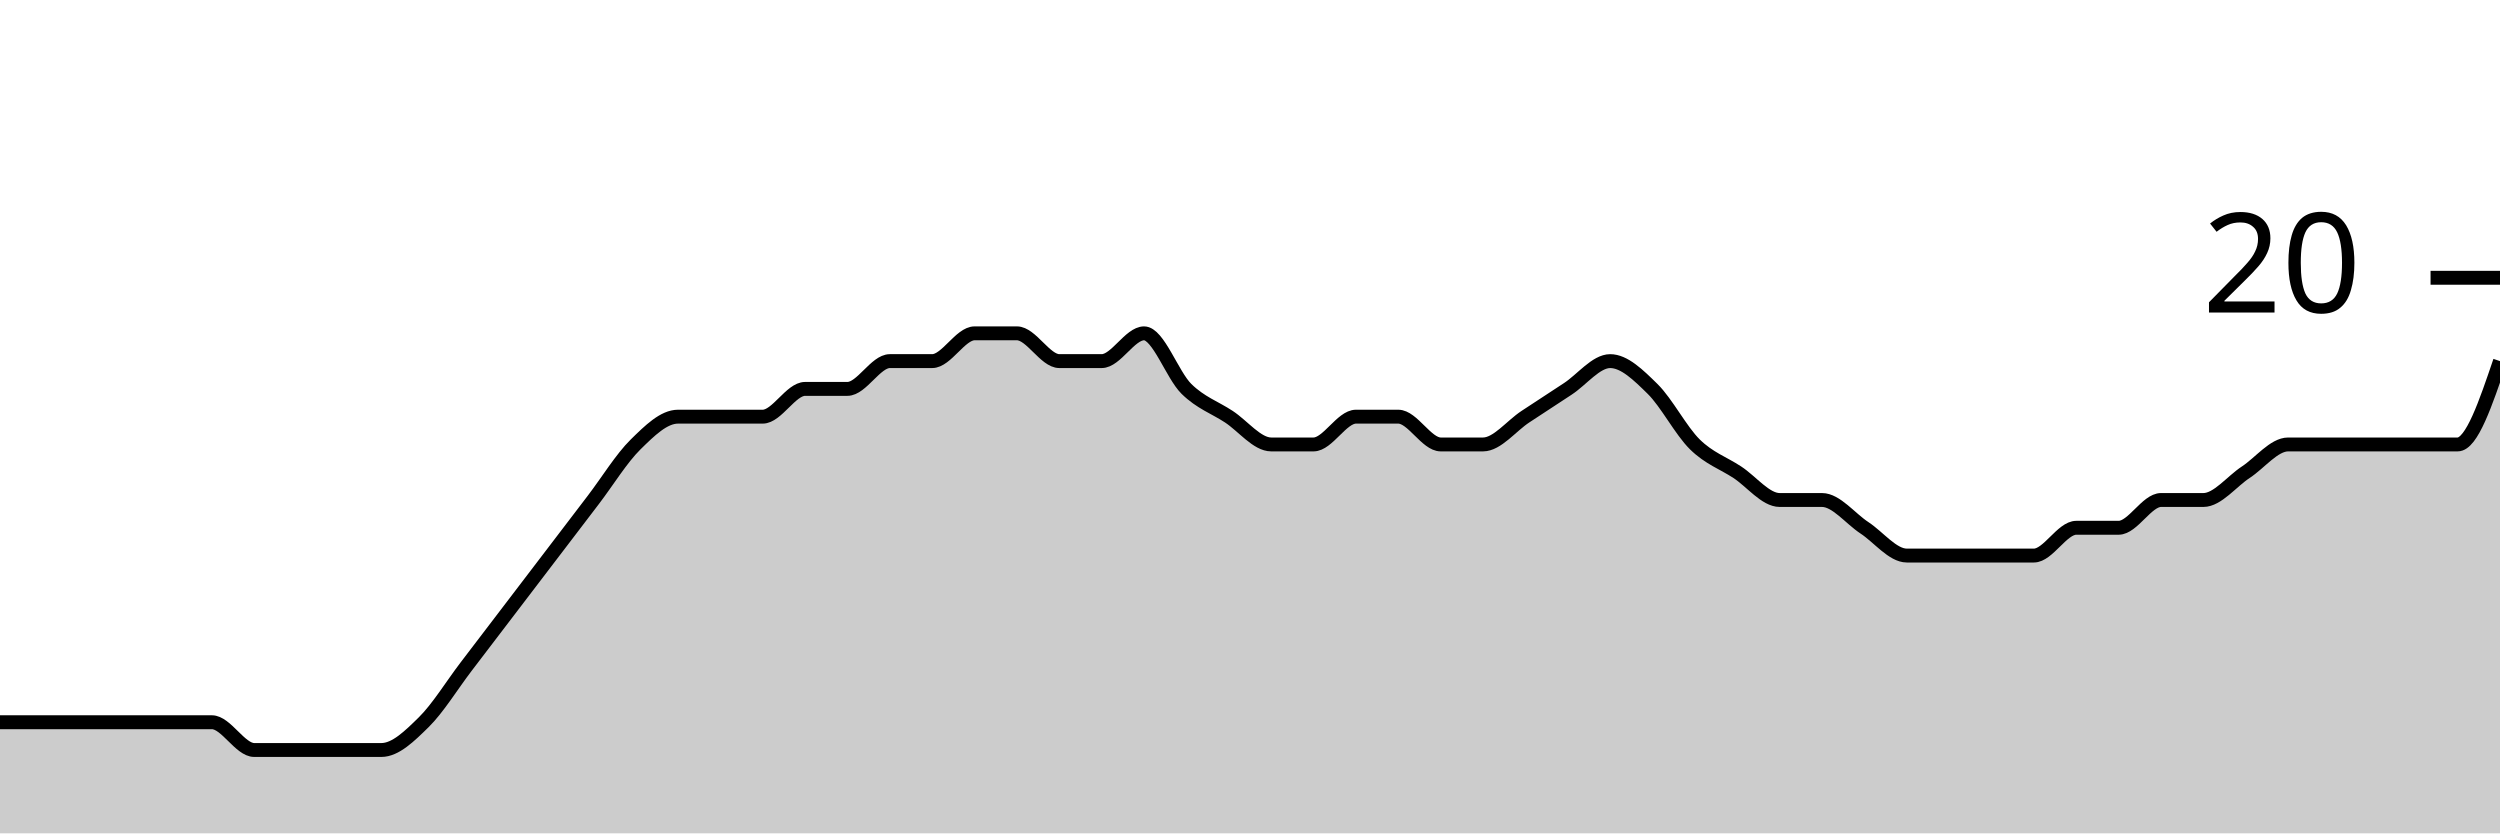
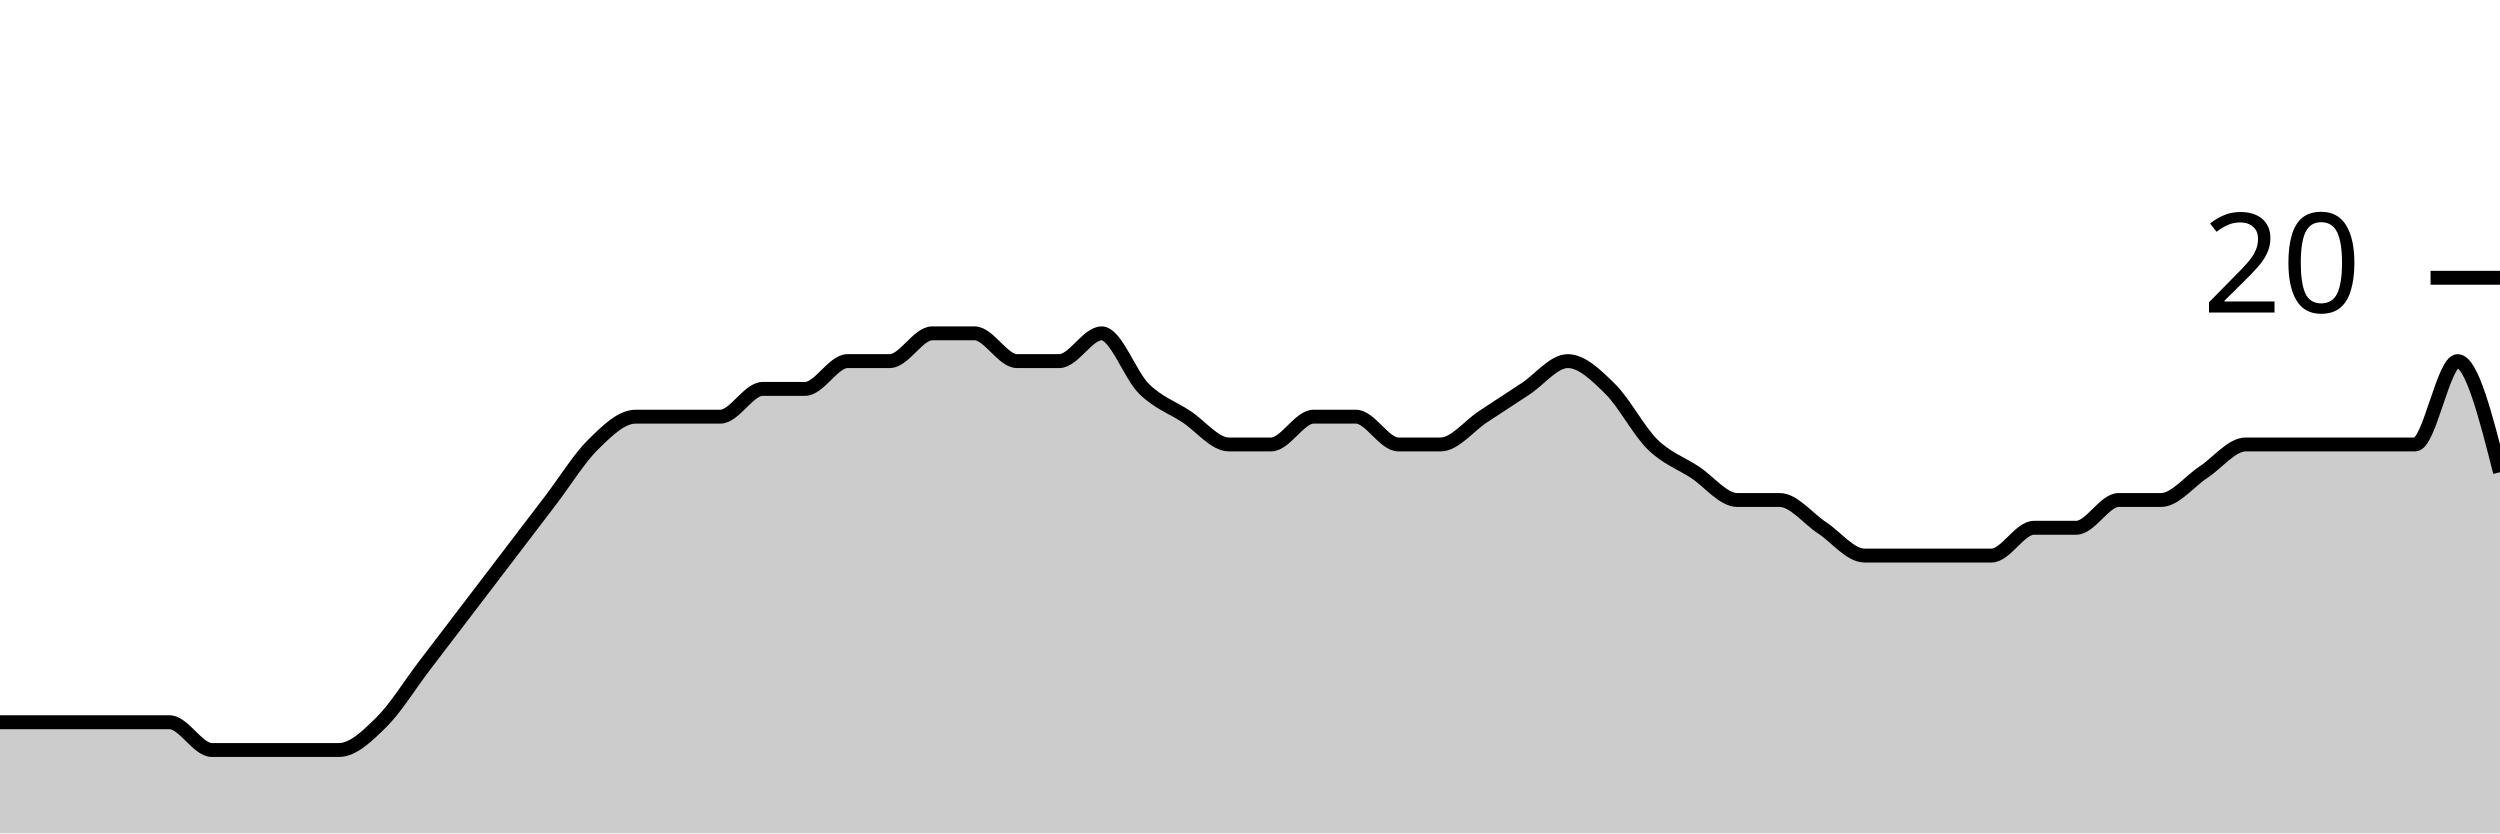
<svg xmlns="http://www.w3.org/2000/svg" viewBox="0 0 180 60">
  <g transform="translate(0,20)">
-     <path class="area" fill="rgba(0, 0, 0, 0.2)" d="M0,32C1.017,32,2.034,32,3.051,32C4.068,32,5.085,32,6.102,32C7.119,32,8.136,32,9.153,32C10.169,32,11.186,32,12.203,32C13.22,32,14.237,32,15.254,32C16.271,32,17.288,34,18.305,34C19.322,34,20.339,34,21.356,34C22.373,34,23.39,34,24.407,34C25.424,34,26.441,34,27.458,34C28.475,34,29.492,33,30.508,32C31.525,31,32.542,29.333,33.559,28C34.576,26.667,35.593,25.333,36.61,24C37.627,22.667,38.644,21.333,39.661,20C40.678,18.667,41.695,17.333,42.712,16C43.729,14.667,44.746,13,45.763,12C46.78,11,47.797,10,48.814,10C49.831,10,50.847,10,51.864,10C52.881,10,53.898,10,54.915,10C55.932,10,56.949,8,57.966,8C58.983,8,60,8,61.017,8C62.034,8,63.051,6,64.068,6C65.085,6,66.102,6,67.119,6C68.136,6,69.153,4,70.169,4C71.186,4,72.203,4,73.22,4C74.237,4,75.254,6,76.271,6C77.288,6,78.305,6,79.322,6C80.339,6,81.356,4,82.373,4C83.39,4,84.407,7,85.424,8C86.441,9,87.458,9.333,88.475,10C89.492,10.667,90.508,12,91.525,12C92.542,12,93.559,12,94.576,12C95.593,12,96.61,10,97.627,10C98.644,10,99.661,10,100.678,10C101.695,10,102.712,12,103.729,12C104.746,12,105.763,12,106.78,12C107.797,12,108.814,10.667,109.831,10C110.847,9.333,111.864,8.667,112.881,8C113.898,7.333,114.915,6,115.932,6C116.949,6,117.966,7,118.983,8C120,9,121.017,11,122.034,12C123.051,13,124.068,13.333,125.085,14C126.102,14.667,127.119,16,128.136,16C129.153,16,130.169,16,131.186,16C132.203,16,133.22,17.333,134.237,18C135.254,18.667,136.271,20,137.288,20C138.305,20,139.322,20,140.339,20C141.356,20,142.373,20,143.39,20C144.407,20,145.424,20,146.441,20C147.458,20,148.475,18,149.492,18C150.508,18,151.525,18,152.542,18C153.559,18,154.576,16,155.593,16C156.61,16,157.627,16,158.644,16C159.661,16,160.678,14.667,161.695,14C162.712,13.333,163.729,12,164.746,12C165.763,12,166.78,12,167.797,12C168.814,12,169.831,12,170.847,12C171.864,12,172.881,12,173.898,12C174.915,12,175.932,12,176.949,12C177.966,12,178.983,9,180,6L180,40C178.983,40,177.966,40,176.949,40C175.932,40,174.915,40,173.898,40C172.881,40,171.864,40,170.847,40C169.831,40,168.814,40,167.797,40C166.78,40,165.763,40,164.746,40C163.729,40,162.712,40,161.695,40C160.678,40,159.661,40,158.644,40C157.627,40,156.61,40,155.593,40C154.576,40,153.559,40,152.542,40C151.525,40,150.508,40,149.492,40C148.475,40,147.458,40,146.441,40C145.424,40,144.407,40,143.39,40C142.373,40,141.356,40,140.339,40C139.322,40,138.305,40,137.288,40C136.271,40,135.254,40,134.237,40C133.22,40,132.203,40,131.186,40C130.169,40,129.153,40,128.136,40C127.119,40,126.102,40,125.085,40C124.068,40,123.051,40,122.034,40C121.017,40,120,40,118.983,40C117.966,40,116.949,40,115.932,40C114.915,40,113.898,40,112.881,40C111.864,40,110.847,40,109.831,40C108.814,40,107.797,40,106.78,40C105.763,40,104.746,40,103.729,40C102.712,40,101.695,40,100.678,40C99.661,40,98.644,40,97.627,40C96.61,40,95.593,40,94.576,40C93.559,40,92.542,40,91.525,40C90.508,40,89.492,40,88.475,40C87.458,40,86.441,40,85.424,40C84.407,40,83.39,40,82.373,40C81.356,40,80.339,40,79.322,40C78.305,40,77.288,40,76.271,40C75.254,40,74.237,40,73.22,40C72.203,40,71.186,40,70.169,40C69.153,40,68.136,40,67.119,40C66.102,40,65.085,40,64.068,40C63.051,40,62.034,40,61.017,40C60,40,58.983,40,57.966,40C56.949,40,55.932,40,54.915,40C53.898,40,52.881,40,51.864,40C50.847,40,49.831,40,48.814,40C47.797,40,46.78,40,45.763,40C44.746,40,43.729,40,42.712,40C41.695,40,40.678,40,39.661,40C38.644,40,37.627,40,36.61,40C35.593,40,34.576,40,33.559,40C32.542,40,31.525,40,30.508,40C29.492,40,28.475,40,27.458,40C26.441,40,25.424,40,24.407,40C23.39,40,22.373,40,21.356,40C20.339,40,19.322,40,18.305,40C17.288,40,16.271,40,15.254,40C14.237,40,13.22,40,12.203,40C11.186,40,10.169,40,9.153,40C8.136,40,7.119,40,6.102,40C5.085,40,4.068,40,3.051,40C2.034,40,1.017,40,0,40Z" />
-     <path class="line" stroke="black" fill="none" d="M0,32C1.017,32,2.034,32,3.051,32C4.068,32,5.085,32,6.102,32C7.119,32,8.136,32,9.153,32C10.169,32,11.186,32,12.203,32C13.22,32,14.237,32,15.254,32C16.271,32,17.288,34,18.305,34C19.322,34,20.339,34,21.356,34C22.373,34,23.39,34,24.407,34C25.424,34,26.441,34,27.458,34C28.475,34,29.492,33,30.508,32C31.525,31,32.542,29.333,33.559,28C34.576,26.667,35.593,25.333,36.61,24C37.627,22.667,38.644,21.333,39.661,20C40.678,18.667,41.695,17.333,42.712,16C43.729,14.667,44.746,13,45.763,12C46.78,11,47.797,10,48.814,10C49.831,10,50.847,10,51.864,10C52.881,10,53.898,10,54.915,10C55.932,10,56.949,8,57.966,8C58.983,8,60,8,61.017,8C62.034,8,63.051,6,64.068,6C65.085,6,66.102,6,67.119,6C68.136,6,69.153,4,70.169,4C71.186,4,72.203,4,73.22,4C74.237,4,75.254,6,76.271,6C77.288,6,78.305,6,79.322,6C80.339,6,81.356,4,82.373,4C83.39,4,84.407,7,85.424,8C86.441,9,87.458,9.333,88.475,10C89.492,10.667,90.508,12,91.525,12C92.542,12,93.559,12,94.576,12C95.593,12,96.61,10,97.627,10C98.644,10,99.661,10,100.678,10C101.695,10,102.712,12,103.729,12C104.746,12,105.763,12,106.78,12C107.797,12,108.814,10.667,109.831,10C110.847,9.333,111.864,8.667,112.881,8C113.898,7.333,114.915,6,115.932,6C116.949,6,117.966,7,118.983,8C120,9,121.017,11,122.034,12C123.051,13,124.068,13.333,125.085,14C126.102,14.667,127.119,16,128.136,16C129.153,16,130.169,16,131.186,16C132.203,16,133.22,17.333,134.237,18C135.254,18.667,136.271,20,137.288,20C138.305,20,139.322,20,140.339,20C141.356,20,142.373,20,143.39,20C144.407,20,145.424,20,146.441,20C147.458,20,148.475,18,149.492,18C150.508,18,151.525,18,152.542,18C153.559,18,154.576,16,155.593,16C156.61,16,157.627,16,158.644,16C159.661,16,160.678,14.667,161.695,14C162.712,13.333,163.729,12,164.746,12C165.763,12,166.78,12,167.797,12C168.814,12,169.831,12,170.847,12C171.864,12,172.881,12,173.898,12C174.915,12,175.932,12,176.949,12C177.966,12,178.983,9,180,6" />
+     <path class="area" fill="rgba(0, 0, 0, 0.2)" d="M0,32C1.017,32,2.034,32,3.051,32C4.068,32,5.085,32,6.102,32C7.119,32,8.136,32,9.153,32C10.169,32,11.186,32,12.203,32C13.22,32,14.237,34,15.254,34C16.271,34,17.288,34,18.305,34C19.322,34,20.339,34,21.356,34C22.373,34,23.39,34,24.407,34C25.424,34,26.441,33,27.458,32C28.475,31,29.492,29.333,30.508,28C31.525,26.667,32.542,25.333,33.559,24C34.576,22.667,35.593,21.333,36.61,20C37.627,18.667,38.644,17.333,39.661,16C40.678,14.667,41.695,13,42.712,12C43.729,11,44.746,10,45.763,10C46.78,10,47.797,10,48.814,10C49.831,10,50.847,10,51.864,10C52.881,10,53.898,8,54.915,8C55.932,8,56.949,8,57.966,8C58.983,8,60,6,61.017,6C62.034,6,63.051,6,64.068,6C65.085,6,66.102,4,67.119,4C68.136,4,69.153,4,70.169,4C71.186,4,72.203,6,73.22,6C74.237,6,75.254,6,76.271,6C77.288,6,78.305,4,79.322,4C80.339,4,81.356,7,82.373,8C83.39,9,84.407,9.333,85.424,10C86.441,10.667,87.458,12,88.475,12C89.492,12,90.508,12,91.525,12C92.542,12,93.559,10,94.576,10C95.593,10,96.61,10,97.627,10C98.644,10,99.661,12,100.678,12C101.695,12,102.712,12,103.729,12C104.746,12,105.763,10.667,106.78,10C107.797,9.333,108.814,8.667,109.831,8C110.847,7.333,111.864,6,112.881,6C113.898,6,114.915,7,115.932,8C116.949,9,117.966,11,118.983,12C120,13,121.017,13.333,122.034,14C123.051,14.667,124.068,16,125.085,16C126.102,16,127.119,16,128.136,16C129.153,16,130.169,17.333,131.186,18C132.203,18.667,133.22,20,134.237,20C135.254,20,136.271,20,137.288,20C138.305,20,139.322,20,140.339,20C141.356,20,142.373,20,143.39,20C144.407,20,145.424,18,146.441,18C147.458,18,148.475,18,149.492,18C150.508,18,151.525,16,152.542,16C153.559,16,154.576,16,155.593,16C156.61,16,157.627,14.667,158.644,14C159.661,13.333,160.678,12,161.695,12C162.712,12,163.729,12,164.746,12C165.763,12,166.78,12,167.797,12C168.814,12,169.831,12,170.847,12C171.864,12,172.881,12,173.898,12C174.915,12,175.932,6,176.949,6C177.966,6,178.983,10,180,14L180,40C178.983,40,177.966,40,176.949,40C175.932,40,174.915,40,173.898,40C172.881,40,171.864,40,170.847,40C169.831,40,168.814,40,167.797,40C166.78,40,165.763,40,164.746,40C163.729,40,162.712,40,161.695,40C160.678,40,159.661,40,158.644,40C157.627,40,156.61,40,155.593,40C154.576,40,153.559,40,152.542,40C151.525,40,150.508,40,149.492,40C148.475,40,147.458,40,146.441,40C145.424,40,144.407,40,143.39,40C142.373,40,141.356,40,140.339,40C139.322,40,138.305,40,137.288,40C136.271,40,135.254,40,134.237,40C133.22,40,132.203,40,131.186,40C130.169,40,129.153,40,128.136,40C127.119,40,126.102,40,125.085,40C124.068,40,123.051,40,122.034,40C121.017,40,120,40,118.983,40C117.966,40,116.949,40,115.932,40C114.915,40,113.898,40,112.881,40C111.864,40,110.847,40,109.831,40C108.814,40,107.797,40,106.78,40C105.763,40,104.746,40,103.729,40C102.712,40,101.695,40,100.678,40C99.661,40,98.644,40,97.627,40C96.61,40,95.593,40,94.576,40C93.559,40,92.542,40,91.525,40C90.508,40,89.492,40,88.475,40C87.458,40,86.441,40,85.424,40C84.407,40,83.39,40,82.373,40C81.356,40,80.339,40,79.322,40C78.305,40,77.288,40,76.271,40C75.254,40,74.237,40,73.22,40C72.203,40,71.186,40,70.169,40C69.153,40,68.136,40,67.119,40C66.102,40,65.085,40,64.068,40C63.051,40,62.034,40,61.017,40C60,40,58.983,40,57.966,40C56.949,40,55.932,40,54.915,40C53.898,40,52.881,40,51.864,40C50.847,40,49.831,40,48.814,40C47.797,40,46.78,40,45.763,40C44.746,40,43.729,40,42.712,40C41.695,40,40.678,40,39.661,40C38.644,40,37.627,40,36.61,40C35.593,40,34.576,40,33.559,40C32.542,40,31.525,40,30.508,40C29.492,40,28.475,40,27.458,40C26.441,40,25.424,40,24.407,40C23.39,40,22.373,40,21.356,40C20.339,40,19.322,40,18.305,40C17.288,40,16.271,40,15.254,40C14.237,40,13.22,40,12.203,40C11.186,40,10.169,40,9.153,40C8.136,40,7.119,40,6.102,40C5.085,40,4.068,40,3.051,40C2.034,40,1.017,40,0,40Z" />
+     <path class="line" stroke="black" fill="none" d="M0,32C1.017,32,2.034,32,3.051,32C4.068,32,5.085,32,6.102,32C7.119,32,8.136,32,9.153,32C10.169,32,11.186,32,12.203,32C13.22,32,14.237,34,15.254,34C16.271,34,17.288,34,18.305,34C19.322,34,20.339,34,21.356,34C22.373,34,23.39,34,24.407,34C25.424,34,26.441,33,27.458,32C28.475,31,29.492,29.333,30.508,28C31.525,26.667,32.542,25.333,33.559,24C34.576,22.667,35.593,21.333,36.61,20C37.627,18.667,38.644,17.333,39.661,16C40.678,14.667,41.695,13,42.712,12C43.729,11,44.746,10,45.763,10C46.78,10,47.797,10,48.814,10C49.831,10,50.847,10,51.864,10C52.881,10,53.898,8,54.915,8C55.932,8,56.949,8,57.966,8C58.983,8,60,6,61.017,6C62.034,6,63.051,6,64.068,6C65.085,6,66.102,4,67.119,4C68.136,4,69.153,4,70.169,4C71.186,4,72.203,6,73.22,6C74.237,6,75.254,6,76.271,6C77.288,6,78.305,4,79.322,4C80.339,4,81.356,7,82.373,8C83.39,9,84.407,9.333,85.424,10C86.441,10.667,87.458,12,88.475,12C89.492,12,90.508,12,91.525,12C92.542,12,93.559,10,94.576,10C95.593,10,96.61,10,97.627,10C98.644,10,99.661,12,100.678,12C101.695,12,102.712,12,103.729,12C104.746,12,105.763,10.667,106.78,10C107.797,9.333,108.814,8.667,109.831,8C110.847,7.333,111.864,6,112.881,6C113.898,6,114.915,7,115.932,8C116.949,9,117.966,11,118.983,12C120,13,121.017,13.333,122.034,14C123.051,14.667,124.068,16,125.085,16C126.102,16,127.119,16,128.136,16C129.153,16,130.169,17.333,131.186,18C132.203,18.667,133.22,20,134.237,20C135.254,20,136.271,20,137.288,20C138.305,20,139.322,20,140.339,20C141.356,20,142.373,20,143.39,20C144.407,20,145.424,18,146.441,18C147.458,18,148.475,18,149.492,18C150.508,18,151.525,16,152.542,16C153.559,16,154.576,16,155.593,16C156.61,16,157.627,14.667,158.644,14C159.661,13.333,160.678,12,161.695,12C162.712,12,163.729,12,164.746,12C165.763,12,166.78,12,167.797,12C168.814,12,169.831,12,170.847,12C171.864,12,172.881,12,173.898,12C174.915,12,175.932,6,176.949,6C177.966,6,178.983,10,180,14" />
    <path class="axis-ceiling" stroke-width="1" stroke="black" fill="none" d="M175,0L180,0" />
    <text class="axis-ceiling-label" font-family="sans-serif" text-anchor="end" font-size="10px" x="170" y="2.5">20</text>
  </g>
</svg>
